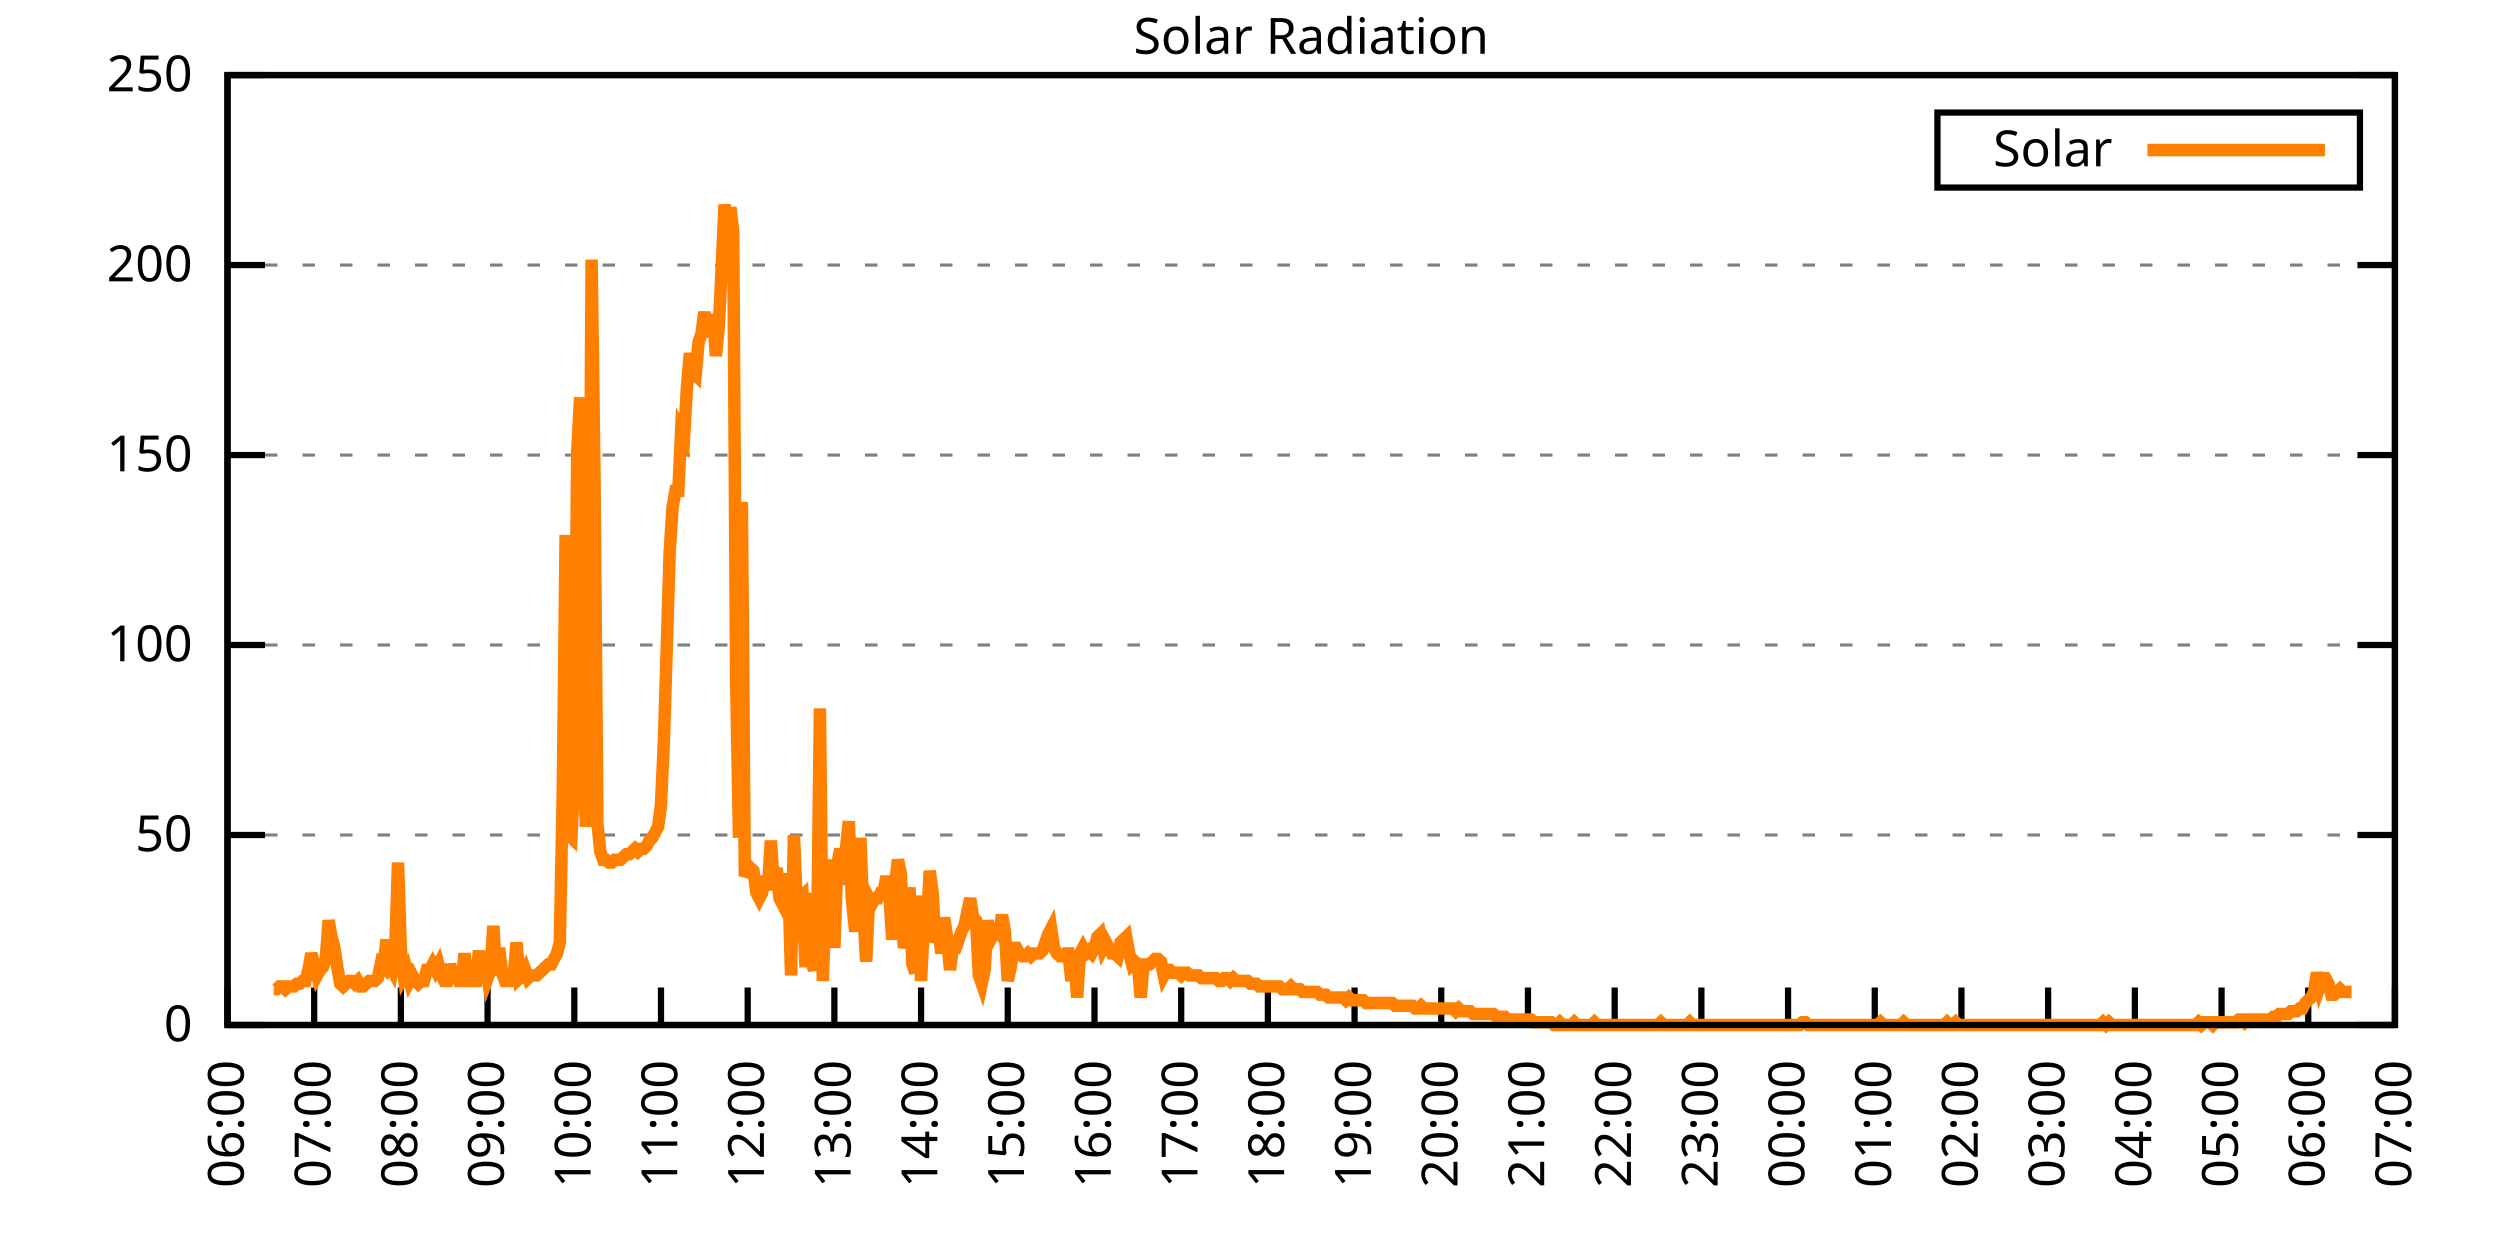
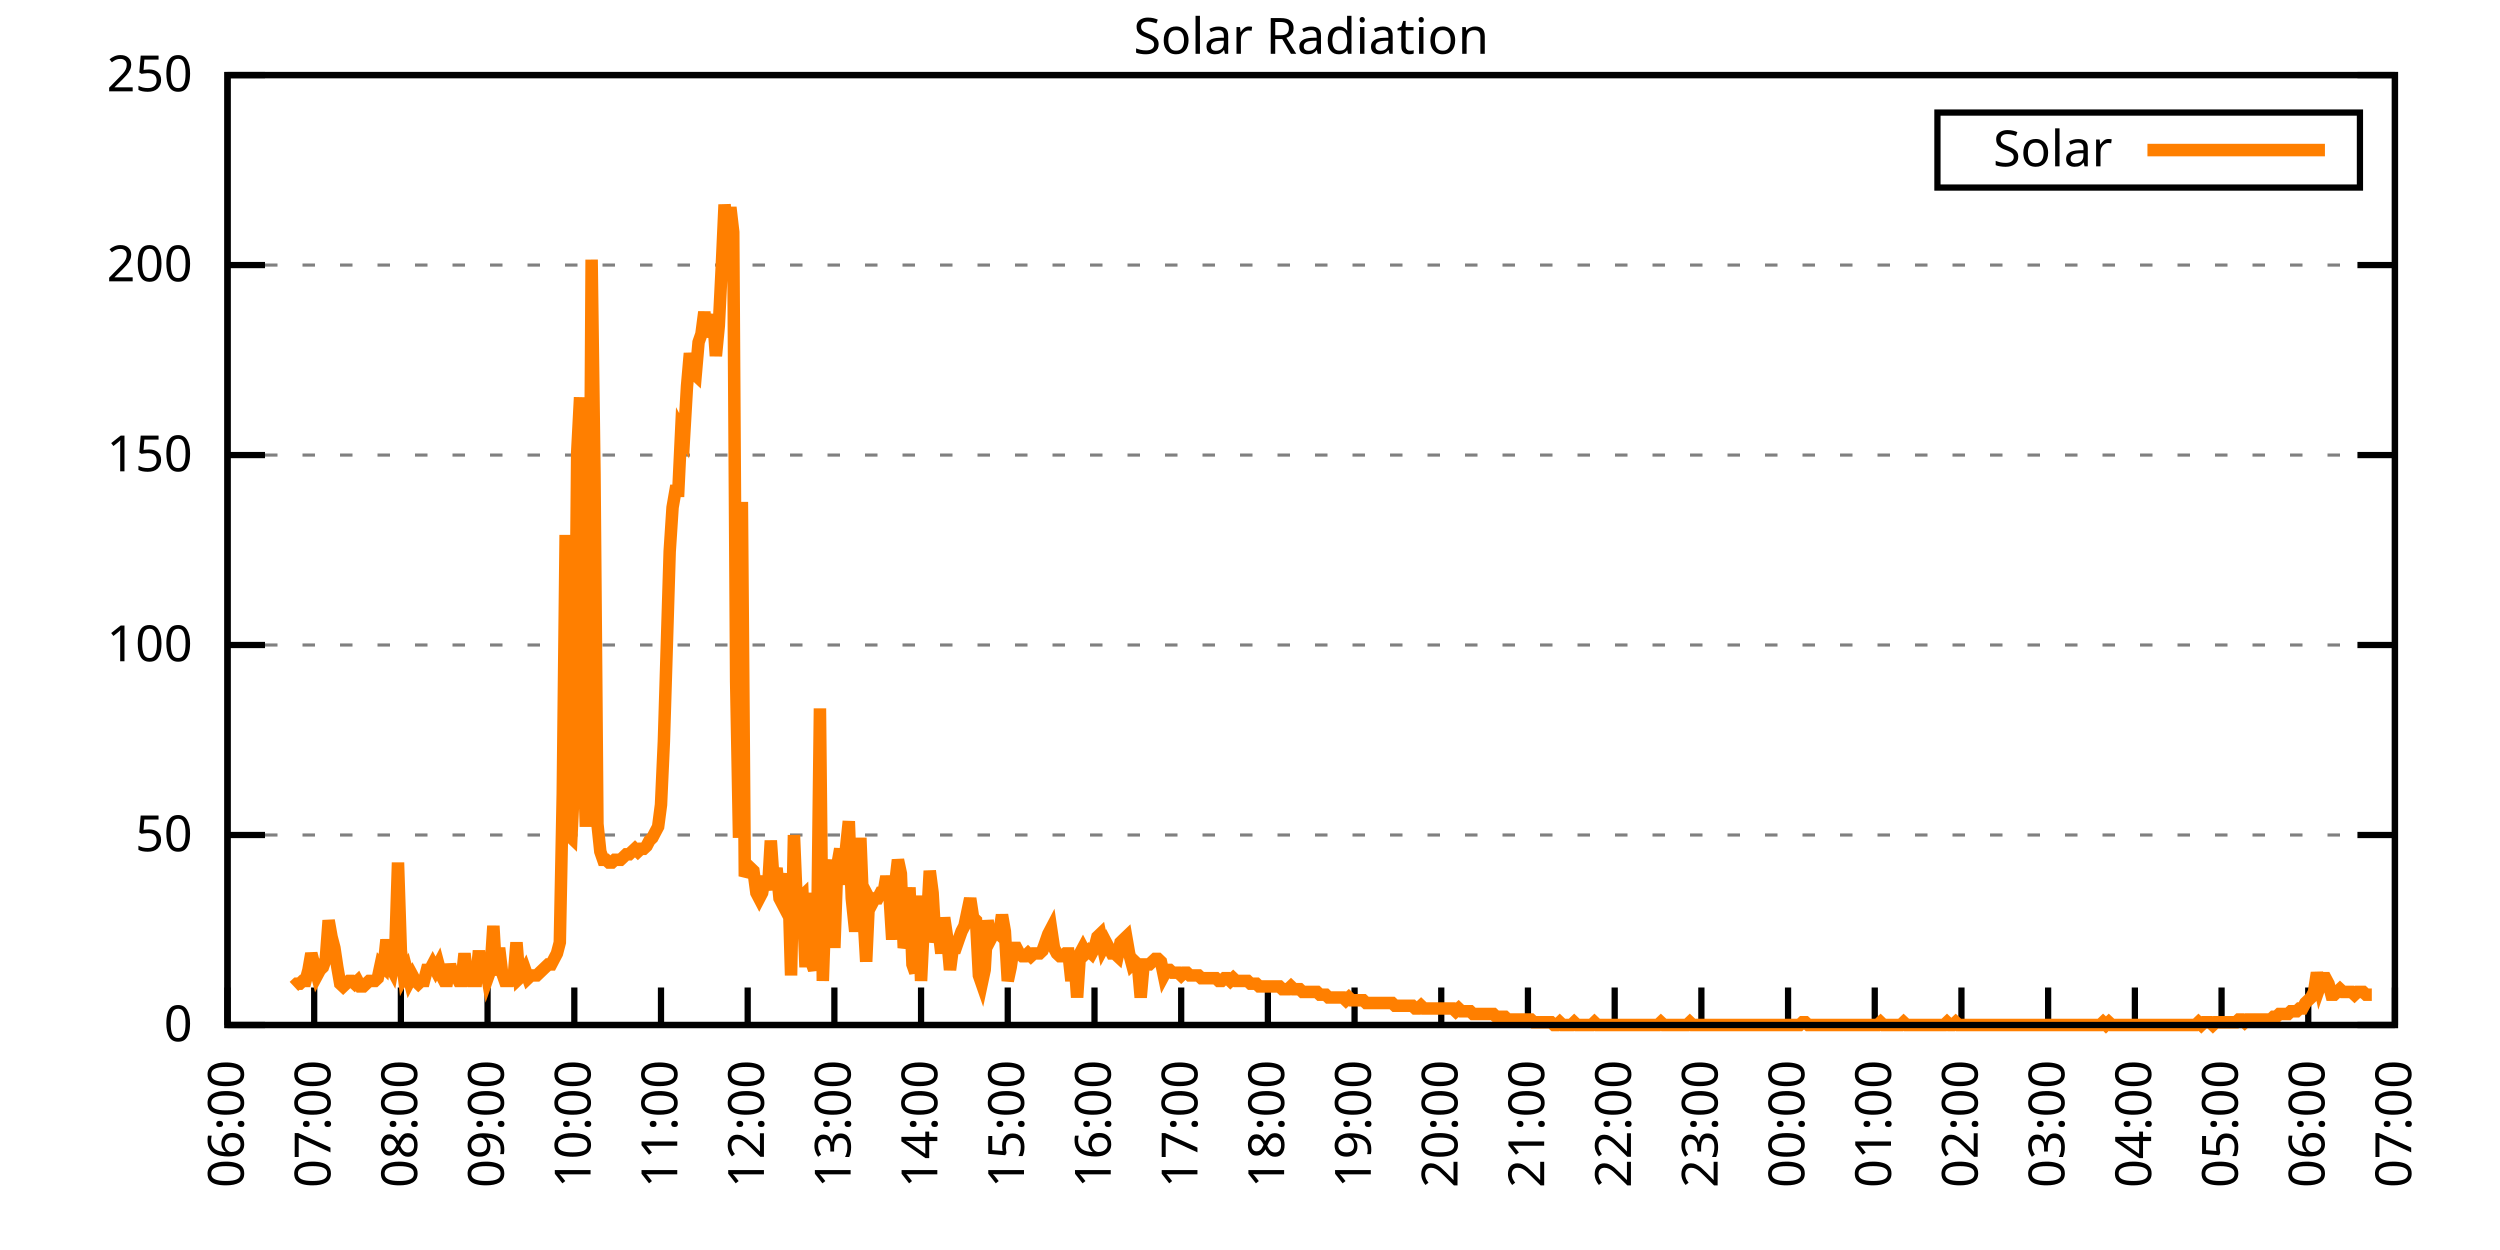
<svg xmlns="http://www.w3.org/2000/svg" xmlns:xlink="http://www.w3.org/1999/xlink" width="400" height="200" viewBox="0 0 400 200">
  <g id="gnuplot_canvas">
    <rect x="0" y="0" width="400" height="200" fill="none" />
    <defs>
      <circle id="gpDot" r="0.5" stroke-width="0.5" stroke="currentColor" />
      <path id="gpPt0" stroke-width="0.333" stroke="currentColor" d="M-1,0 h2 M0,-1 v2" />
      <path id="gpPt1" stroke-width="0.333" stroke="currentColor" d="M-1,-1 L1,1 M1,-1 L-1,1" />
      <path id="gpPt2" stroke-width="0.333" stroke="currentColor" d="M-1,0 L1,0 M0,-1 L0,1 M-1,-1 L1,1 M-1,1 L1,-1" />
      <rect id="gpPt3" stroke-width="0.333" stroke="currentColor" x="-1" y="-1" width="2" height="2" />
      <rect id="gpPt4" stroke-width="0.333" stroke="currentColor" fill="currentColor" x="-1" y="-1" width="2" height="2" />
      <circle id="gpPt5" stroke-width="0.333" stroke="currentColor" cx="0" cy="0" r="1" />
      <use xlink:href="#gpPt5" id="gpPt6" fill="currentColor" stroke="none" />
      <path id="gpPt7" stroke-width="0.333" stroke="currentColor" d="M0,-1.33 L-1.33,0.67 L1.33,0.67 z" />
      <use xlink:href="#gpPt7" id="gpPt8" fill="currentColor" stroke="none" />
      <use xlink:href="#gpPt7" id="gpPt9" stroke="currentColor" transform="rotate(180)" />
      <use xlink:href="#gpPt9" id="gpPt10" fill="currentColor" stroke="none" />
      <use xlink:href="#gpPt3" id="gpPt11" stroke="currentColor" transform="rotate(45)" />
      <use xlink:href="#gpPt11" id="gpPt12" fill="currentColor" stroke="none" />
      <path id="gpPt13" stroke-width="0.333" stroke="currentColor" d="M0,1.330 L1.265,0.411 L0.782,-1.067 L-0.782,-1.076 L-1.265,0.411 z" />
      <use xlink:href="#gpPt13" id="gpPt14" fill="currentColor" stroke="none" />
      <filter id="textbox" filterUnits="objectBoundingBox" x="0" y="0" height="1" width="1">
        <feFlood flood-color="white" flood-opacity="1" result="bgnd" />
        <feComposite in="SourceGraphic" in2="bgnd" operator="atop" />
      </filter>
      <filter id="greybox" filterUnits="objectBoundingBox" x="0" y="0" height="1" width="1">
        <feFlood flood-color="lightgrey" flood-opacity="1" result="grey" />
        <feComposite in="SourceGraphic" in2="grey" operator="atop" />
      </filter>
    </defs>
    <g fill="none" color="white" stroke="currentColor" stroke-width="1.00" stroke-linecap="butt" stroke-linejoin="miter">
</g>
    <g fill="none" color="black" stroke="currentColor" stroke-width="1.00" stroke-linecap="butt" stroke-linejoin="miter">
      <g stroke="none" shape-rendering="crispEdges">
        <polygon fill="rgb(255, 255, 255)" points="36.40,164.00 383.18,164.00 383.18,12.02 36.40,12.02 " />
      </g>
    </g>
    <g fill="none" color="black" stroke="currentColor" stroke-width="1.00" stroke-linecap="butt" stroke-linejoin="miter">
</g>
    <g fill="none" color="black" stroke="black" stroke-width="0.50" stroke-linecap="butt" stroke-linejoin="miter">
</g>
    <g fill="none" color="gray" stroke="currentColor" stroke-width="0.50" stroke-linecap="butt" stroke-linejoin="miter">
      <path stroke="gray" stroke-dasharray="2,4" class="gridline" d="M36.40,164.00 L383.19,164.00  " />
    </g>
    <g fill="none" color="gray" stroke="gray" stroke-width="1.00" stroke-linecap="butt" stroke-linejoin="miter">
</g>
    <g fill="none" color="black" stroke="currentColor" stroke-width="1.00" stroke-linecap="butt" stroke-linejoin="miter">
      <path stroke="black" d="M36.40,164.00 L42.40,164.00 M383.19,164.00 L377.19,164.00  " />
      <g transform="translate(30.80,166.60)" stroke="none" fill="black" font-family="Sans" font-size="8.00" text-anchor="end">
        <text>
          <tspan font-family="Sans"> 0</tspan>
        </text>
      </g>
    </g>
    <g fill="none" color="black" stroke="currentColor" stroke-width="1.00" stroke-linecap="butt" stroke-linejoin="miter">
</g>
    <g fill="none" color="black" stroke="black" stroke-width="0.50" stroke-linecap="butt" stroke-linejoin="miter">
</g>
    <g fill="none" color="gray" stroke="currentColor" stroke-width="0.50" stroke-linecap="butt" stroke-linejoin="miter">
      <path stroke="gray" stroke-dasharray="2,4" class="gridline" d="M36.40,133.60 L383.19,133.60  " />
    </g>
    <g fill="none" color="gray" stroke="gray" stroke-width="1.00" stroke-linecap="butt" stroke-linejoin="miter">
</g>
    <g fill="none" color="black" stroke="currentColor" stroke-width="1.00" stroke-linecap="butt" stroke-linejoin="miter">
      <path stroke="black" d="M36.40,133.60 L42.40,133.60 M383.19,133.60 L377.19,133.60  " />
      <g transform="translate(30.80,136.20)" stroke="none" fill="black" font-family="Sans" font-size="8.00" text-anchor="end">
        <text>
          <tspan font-family="Sans"> 50</tspan>
        </text>
      </g>
    </g>
    <g fill="none" color="black" stroke="currentColor" stroke-width="1.00" stroke-linecap="butt" stroke-linejoin="miter">
</g>
    <g fill="none" color="black" stroke="black" stroke-width="0.50" stroke-linecap="butt" stroke-linejoin="miter">
</g>
    <g fill="none" color="gray" stroke="currentColor" stroke-width="0.50" stroke-linecap="butt" stroke-linejoin="miter">
      <path stroke="gray" stroke-dasharray="2,4" class="gridline" d="M36.40,103.20 L383.19,103.20  " />
    </g>
    <g fill="none" color="gray" stroke="gray" stroke-width="1.00" stroke-linecap="butt" stroke-linejoin="miter">
</g>
    <g fill="none" color="black" stroke="currentColor" stroke-width="1.00" stroke-linecap="butt" stroke-linejoin="miter">
      <path stroke="black" d="M36.40,103.20 L42.40,103.20 M383.19,103.20 L377.19,103.20  " />
      <g transform="translate(30.80,105.80)" stroke="none" fill="black" font-family="Sans" font-size="8.00" text-anchor="end">
        <text>
          <tspan font-family="Sans"> 100</tspan>
        </text>
      </g>
    </g>
    <g fill="none" color="black" stroke="currentColor" stroke-width="1.00" stroke-linecap="butt" stroke-linejoin="miter">
</g>
    <g fill="none" color="black" stroke="black" stroke-width="0.50" stroke-linecap="butt" stroke-linejoin="miter">
</g>
    <g fill="none" color="gray" stroke="currentColor" stroke-width="0.50" stroke-linecap="butt" stroke-linejoin="miter">
      <path stroke="gray" stroke-dasharray="2,4" class="gridline" d="M36.40,72.81 L383.19,72.81  " />
    </g>
    <g fill="none" color="gray" stroke="gray" stroke-width="1.00" stroke-linecap="butt" stroke-linejoin="miter">
</g>
    <g fill="none" color="black" stroke="currentColor" stroke-width="1.00" stroke-linecap="butt" stroke-linejoin="miter">
      <path stroke="black" d="M36.40,72.81 L42.40,72.81 M383.19,72.81 L377.19,72.81  " />
      <g transform="translate(30.80,75.41)" stroke="none" fill="black" font-family="Sans" font-size="8.00" text-anchor="end">
        <text>
          <tspan font-family="Sans"> 150</tspan>
        </text>
      </g>
    </g>
    <g fill="none" color="black" stroke="currentColor" stroke-width="1.00" stroke-linecap="butt" stroke-linejoin="miter">
</g>
    <g fill="none" color="black" stroke="black" stroke-width="0.50" stroke-linecap="butt" stroke-linejoin="miter">
</g>
    <g fill="none" color="gray" stroke="currentColor" stroke-width="0.50" stroke-linecap="butt" stroke-linejoin="miter">
      <path stroke="gray" stroke-dasharray="2,4" class="gridline" d="M36.40,42.41 L383.19,42.41  " />
    </g>
    <g fill="none" color="gray" stroke="gray" stroke-width="1.00" stroke-linecap="butt" stroke-linejoin="miter">
</g>
    <g fill="none" color="black" stroke="currentColor" stroke-width="1.00" stroke-linecap="butt" stroke-linejoin="miter">
      <path stroke="black" d="M36.40,42.41 L42.40,42.41 M383.19,42.41 L377.19,42.41  " />
      <g transform="translate(30.80,45.01)" stroke="none" fill="black" font-family="Sans" font-size="8.00" text-anchor="end">
        <text>
          <tspan font-family="Sans"> 200</tspan>
        </text>
      </g>
    </g>
    <g fill="none" color="black" stroke="currentColor" stroke-width="1.00" stroke-linecap="butt" stroke-linejoin="miter">
</g>
    <g fill="none" color="black" stroke="black" stroke-width="0.50" stroke-linecap="butt" stroke-linejoin="miter">
</g>
    <g fill="none" color="gray" stroke="currentColor" stroke-width="0.50" stroke-linecap="butt" stroke-linejoin="miter">
      <path stroke="gray" stroke-dasharray="2,4" class="gridline" d="M36.40,12.01 L383.19,12.01  " />
    </g>
    <g fill="none" color="gray" stroke="gray" stroke-width="1.00" stroke-linecap="butt" stroke-linejoin="miter">
</g>
    <g fill="none" color="black" stroke="currentColor" stroke-width="1.00" stroke-linecap="butt" stroke-linejoin="miter">
      <path stroke="black" d="M36.40,12.01 L42.40,12.01 M383.19,12.01 L377.19,12.01  " />
      <g transform="translate(30.80,14.61)" stroke="none" fill="black" font-family="Sans" font-size="8.00" text-anchor="end">
        <text>
          <tspan font-family="Sans"> 250</tspan>
        </text>
      </g>
    </g>
    <g fill="none" color="black" stroke="currentColor" stroke-width="1.00" stroke-linecap="butt" stroke-linejoin="miter">
      <path stroke="black" d="M36.40,164.00 L36.40,158.00  " />
      <g transform="translate(39.00,169.60) rotate(270.00)" stroke="none" fill="black" font-family="Sans" font-size="8.00" text-anchor="end">
        <text>
          <tspan font-family="Sans">06:00</tspan>
        </text>
      </g>
    </g>
    <g fill="none" color="black" stroke="currentColor" stroke-width="1.00" stroke-linecap="butt" stroke-linejoin="miter">
      <path stroke="black" d="M50.27,164.00 L50.27,158.00  " />
      <g transform="translate(52.87,169.60) rotate(270.00)" stroke="none" fill="black" font-family="Sans" font-size="8.00" text-anchor="end">
        <text>
          <tspan font-family="Sans">07:00</tspan>
        </text>
      </g>
    </g>
    <g fill="none" color="black" stroke="currentColor" stroke-width="1.00" stroke-linecap="butt" stroke-linejoin="miter">
      <path stroke="black" d="M64.14,164.00 L64.14,158.00  " />
      <g transform="translate(66.74,169.60) rotate(270.00)" stroke="none" fill="black" font-family="Sans" font-size="8.00" text-anchor="end">
        <text>
          <tspan font-family="Sans">08:00</tspan>
        </text>
      </g>
    </g>
    <g fill="none" color="black" stroke="currentColor" stroke-width="1.00" stroke-linecap="butt" stroke-linejoin="miter">
      <path stroke="black" d="M78.01,164.00 L78.01,158.00  " />
      <g transform="translate(80.61,169.60) rotate(270.00)" stroke="none" fill="black" font-family="Sans" font-size="8.00" text-anchor="end">
        <text>
          <tspan font-family="Sans">09:00</tspan>
        </text>
      </g>
    </g>
    <g fill="none" color="black" stroke="currentColor" stroke-width="1.00" stroke-linecap="butt" stroke-linejoin="miter">
      <path stroke="black" d="M91.89,164.00 L91.89,158.00  " />
      <g transform="translate(94.49,169.60) rotate(270.00)" stroke="none" fill="black" font-family="Sans" font-size="8.00" text-anchor="end">
        <text>
          <tspan font-family="Sans">10:00</tspan>
        </text>
      </g>
    </g>
    <g fill="none" color="black" stroke="currentColor" stroke-width="1.00" stroke-linecap="butt" stroke-linejoin="miter">
      <path stroke="black" d="M105.76,164.00 L105.76,158.00  " />
      <g transform="translate(108.36,169.60) rotate(270.00)" stroke="none" fill="black" font-family="Sans" font-size="8.00" text-anchor="end">
        <text>
          <tspan font-family="Sans">11:00</tspan>
        </text>
      </g>
    </g>
    <g fill="none" color="black" stroke="currentColor" stroke-width="1.00" stroke-linecap="butt" stroke-linejoin="miter">
      <path stroke="black" d="M119.63,164.00 L119.63,158.00  " />
      <g transform="translate(122.23,169.60) rotate(270.00)" stroke="none" fill="black" font-family="Sans" font-size="8.00" text-anchor="end">
        <text>
          <tspan font-family="Sans">12:00</tspan>
        </text>
      </g>
    </g>
    <g fill="none" color="black" stroke="currentColor" stroke-width="1.00" stroke-linecap="butt" stroke-linejoin="miter">
      <path stroke="black" d="M133.50,164.00 L133.50,158.00  " />
      <g transform="translate(136.10,169.60) rotate(270.00)" stroke="none" fill="black" font-family="Sans" font-size="8.00" text-anchor="end">
        <text>
          <tspan font-family="Sans">13:00</tspan>
        </text>
      </g>
    </g>
    <g fill="none" color="black" stroke="currentColor" stroke-width="1.00" stroke-linecap="butt" stroke-linejoin="miter">
      <path stroke="black" d="M147.37,164.00 L147.37,158.00  " />
      <g transform="translate(149.97,169.60) rotate(270.00)" stroke="none" fill="black" font-family="Sans" font-size="8.00" text-anchor="end">
        <text>
          <tspan font-family="Sans">14:00</tspan>
        </text>
      </g>
    </g>
    <g fill="none" color="black" stroke="currentColor" stroke-width="1.00" stroke-linecap="butt" stroke-linejoin="miter">
      <path stroke="black" d="M161.24,164.00 L161.24,158.00  " />
      <g transform="translate(163.84,169.60) rotate(270.00)" stroke="none" fill="black" font-family="Sans" font-size="8.00" text-anchor="end">
        <text>
          <tspan font-family="Sans">15:00</tspan>
        </text>
      </g>
    </g>
    <g fill="none" color="black" stroke="currentColor" stroke-width="1.00" stroke-linecap="butt" stroke-linejoin="miter">
      <path stroke="black" d="M175.12,164.00 L175.12,158.00  " />
      <g transform="translate(177.72,169.60) rotate(270.00)" stroke="none" fill="black" font-family="Sans" font-size="8.00" text-anchor="end">
        <text>
          <tspan font-family="Sans">16:00</tspan>
        </text>
      </g>
    </g>
    <g fill="none" color="black" stroke="currentColor" stroke-width="1.00" stroke-linecap="butt" stroke-linejoin="miter">
      <path stroke="black" d="M188.99,164.00 L188.99,158.00  " />
      <g transform="translate(191.59,169.60) rotate(270.00)" stroke="none" fill="black" font-family="Sans" font-size="8.00" text-anchor="end">
        <text>
          <tspan font-family="Sans">17:00</tspan>
        </text>
      </g>
    </g>
    <g fill="none" color="black" stroke="currentColor" stroke-width="1.00" stroke-linecap="butt" stroke-linejoin="miter">
      <path stroke="black" d="M202.86,164.00 L202.86,158.00  " />
      <g transform="translate(205.46,169.60) rotate(270.00)" stroke="none" fill="black" font-family="Sans" font-size="8.00" text-anchor="end">
        <text>
          <tspan font-family="Sans">18:00</tspan>
        </text>
      </g>
    </g>
    <g fill="none" color="black" stroke="currentColor" stroke-width="1.00" stroke-linecap="butt" stroke-linejoin="miter">
      <path stroke="black" d="M216.73,164.00 L216.73,158.00  " />
      <g transform="translate(219.33,169.60) rotate(270.00)" stroke="none" fill="black" font-family="Sans" font-size="8.00" text-anchor="end">
        <text>
          <tspan font-family="Sans">19:00</tspan>
        </text>
      </g>
    </g>
    <g fill="none" color="black" stroke="currentColor" stroke-width="1.00" stroke-linecap="butt" stroke-linejoin="miter">
      <path stroke="black" d="M230.60,164.00 L230.60,158.00  " />
      <g transform="translate(233.20,169.60) rotate(270.00)" stroke="none" fill="black" font-family="Sans" font-size="8.00" text-anchor="end">
        <text>
          <tspan font-family="Sans">20:00</tspan>
        </text>
      </g>
    </g>
    <g fill="none" color="black" stroke="currentColor" stroke-width="1.00" stroke-linecap="butt" stroke-linejoin="miter">
      <path stroke="black" d="M244.47,164.00 L244.47,158.00  " />
      <g transform="translate(247.07,169.60) rotate(270.00)" stroke="none" fill="black" font-family="Sans" font-size="8.00" text-anchor="end">
        <text>
          <tspan font-family="Sans">21:00</tspan>
        </text>
      </g>
    </g>
    <g fill="none" color="black" stroke="currentColor" stroke-width="1.00" stroke-linecap="butt" stroke-linejoin="miter">
      <path stroke="black" d="M258.35,164.00 L258.35,158.00  " />
      <g transform="translate(260.95,169.60) rotate(270.00)" stroke="none" fill="black" font-family="Sans" font-size="8.00" text-anchor="end">
        <text>
          <tspan font-family="Sans">22:00</tspan>
        </text>
      </g>
    </g>
    <g fill="none" color="black" stroke="currentColor" stroke-width="1.00" stroke-linecap="butt" stroke-linejoin="miter">
      <path stroke="black" d="M272.22,164.00 L272.22,158.00  " />
      <g transform="translate(274.82,169.60) rotate(270.00)" stroke="none" fill="black" font-family="Sans" font-size="8.00" text-anchor="end">
        <text>
          <tspan font-family="Sans">23:00</tspan>
        </text>
      </g>
    </g>
    <g fill="none" color="black" stroke="currentColor" stroke-width="1.00" stroke-linecap="butt" stroke-linejoin="miter">
      <path stroke="black" d="M286.09,164.00 L286.09,158.00  " />
      <g transform="translate(288.69,169.60) rotate(270.00)" stroke="none" fill="black" font-family="Sans" font-size="8.00" text-anchor="end">
        <text>
          <tspan font-family="Sans">00:00</tspan>
        </text>
      </g>
    </g>
    <g fill="none" color="black" stroke="currentColor" stroke-width="1.00" stroke-linecap="butt" stroke-linejoin="miter">
      <path stroke="black" d="M299.96,164.00 L299.96,158.00  " />
      <g transform="translate(302.56,169.60) rotate(270.00)" stroke="none" fill="black" font-family="Sans" font-size="8.00" text-anchor="end">
        <text>
          <tspan font-family="Sans">01:00</tspan>
        </text>
      </g>
    </g>
    <g fill="none" color="black" stroke="currentColor" stroke-width="1.00" stroke-linecap="butt" stroke-linejoin="miter">
      <path stroke="black" d="M313.83,164.00 L313.83,158.00  " />
      <g transform="translate(316.43,169.60) rotate(270.00)" stroke="none" fill="black" font-family="Sans" font-size="8.00" text-anchor="end">
        <text>
          <tspan font-family="Sans">02:00</tspan>
        </text>
      </g>
    </g>
    <g fill="none" color="black" stroke="currentColor" stroke-width="1.00" stroke-linecap="butt" stroke-linejoin="miter">
      <path stroke="black" d="M327.70,164.00 L327.70,158.00  " />
      <g transform="translate(330.30,169.60) rotate(270.00)" stroke="none" fill="black" font-family="Sans" font-size="8.00" text-anchor="end">
        <text>
          <tspan font-family="Sans">03:00</tspan>
        </text>
      </g>
    </g>
    <g fill="none" color="black" stroke="currentColor" stroke-width="1.00" stroke-linecap="butt" stroke-linejoin="miter">
      <path stroke="black" d="M341.58,164.00 L341.58,158.00  " />
      <g transform="translate(344.18,169.60) rotate(270.00)" stroke="none" fill="black" font-family="Sans" font-size="8.00" text-anchor="end">
        <text>
          <tspan font-family="Sans">04:00</tspan>
        </text>
      </g>
    </g>
    <g fill="none" color="black" stroke="currentColor" stroke-width="1.00" stroke-linecap="butt" stroke-linejoin="miter">
      <path stroke="black" d="M355.45,164.00 L355.45,158.00  " />
      <g transform="translate(358.05,169.60) rotate(270.00)" stroke="none" fill="black" font-family="Sans" font-size="8.00" text-anchor="end">
        <text>
          <tspan font-family="Sans">05:00</tspan>
        </text>
      </g>
    </g>
    <g fill="none" color="black" stroke="currentColor" stroke-width="1.00" stroke-linecap="butt" stroke-linejoin="miter">
      <path stroke="black" d="M369.32,164.00 L369.32,158.00  " />
      <g transform="translate(371.92,169.60) rotate(270.00)" stroke="none" fill="black" font-family="Sans" font-size="8.00" text-anchor="end">
        <text>
          <tspan font-family="Sans">06:00</tspan>
        </text>
      </g>
    </g>
    <g fill="none" color="black" stroke="currentColor" stroke-width="1.00" stroke-linecap="butt" stroke-linejoin="miter">
      <path stroke="black" d="M383.19,164.00 L383.19,158.00  " />
      <g transform="translate(385.79,169.60) rotate(270.00)" stroke="none" fill="black" font-family="Sans" font-size="8.00" text-anchor="end">
        <text>
          <tspan font-family="Sans">07:00</tspan>
        </text>
      </g>
    </g>
    <g fill="none" color="black" stroke="currentColor" stroke-width="1.00" stroke-linecap="butt" stroke-linejoin="miter">
</g>
    <g fill="none" color="black" stroke="currentColor" stroke-width="1.00" stroke-linecap="butt" stroke-linejoin="miter">
      <path stroke="black" d="M36.40,12.01 L36.40,164.00 L383.19,164.00 L383.19,12.01 L36.40,12.01 Z  " />
    </g>
    <g fill="none" color="black" stroke="currentColor" stroke-width="1.00" stroke-linecap="butt" stroke-linejoin="miter">
</g>
    <g fill="none" color="black" stroke="currentColor" stroke-width="1.00" stroke-linecap="butt" stroke-linejoin="miter">
      <path stroke="black" d="M309.99,30.01 L309.99,18.01 L377.59,18.01 L377.59,30.01 L309.99,30.01 Z  " />
    </g>
    <g id="Solar_Radiation_plot_1">
      <g fill="none" color="white" stroke="black" stroke-width="2.00" stroke-linecap="butt" stroke-linejoin="miter">
</g>
      <g fill="none" color="black" stroke="currentColor" stroke-width="2.00" stroke-linecap="butt" stroke-linejoin="miter">
        <g transform="translate(337.99,26.61)" stroke="none" fill="black" font-family="Sans" font-size="8.00" text-anchor="end">
          <text>
            <tspan font-family="Sans">Solar</tspan>
          </text>
        </g>
      </g>
      <g fill="none" color="black" stroke="currentColor" stroke-width="2.00" stroke-linecap="butt" stroke-linejoin="miter">
-         <path stroke="rgb(255, 127,   0)" d="M343.59,24.01 L371.99,24.01 M43.80,158.27 L44.26,158.27 L44.72,157.83 L45.19,157.83 L45.65,158.27 L46.11,157.83   L46.57,157.83 L47.03,157.83 L47.50,157.39 L47.96,157.39 L48.42,156.95 L48.88,156.95 L49.35,155.19 L49.81,152.55   L50.27,154.31 L50.73,156.07 L51.20,155.19 L51.66,154.75 L52.12,153.43 L52.58,147.26 L53.05,149.90 L53.51,151.67   L53.97,154.75 L54.43,157.39 L54.90,157.83 L55.36,157.39 L55.82,156.95 L56.28,156.95 L56.75,157.39 L57.21,156.95   L57.67,157.83 L58.13,157.83 L58.59,157.39 L59.06,156.95 L59.52,156.95 L59.98,156.95 L60.44,156.51 L60.91,154.31   L61.37,154.75 L61.83,150.34 L62.29,154.31 L62.76,155.19 L63.22,152.55 L63.68,138.01 L64.14,152.11 L64.61,156.07   L65.07,155.19 L65.53,156.95 L65.99,156.07 L66.46,156.95 L66.92,157.39 L67.38,156.95 L67.84,156.95 L68.30,155.19   L68.77,155.19 L69.23,154.31 L69.69,155.19 L70.15,154.31 L70.62,156.07 L71.08,156.95 L71.54,156.95 L72.00,154.31   L72.47,156.07 L72.93,156.07 L73.39,156.95 L73.85,156.95 L74.32,152.55 L74.78,156.51 L75.24,156.95 L75.70,156.95   L76.17,156.95 L76.63,152.11 L77.09,156.95 L77.55,153.87 L78.01,156.51 L78.48,155.19 L78.94,148.14 L79.40,156.07   L79.86,151.67 L80.33,155.63 L80.79,156.95 L81.25,156.95 L81.71,156.95 L82.18,156.51 L82.64,150.79 L83.10,156.51   L83.56,156.07 L84.03,155.19 L84.49,156.51 L84.95,156.07 L85.41,156.07 L85.88,156.07 L86.34,155.63 L86.80,155.19   L87.26,154.75 L87.72,154.31 L88.19,154.31 L88.65,153.43 L89.11,152.55 L89.57,150.79 L90.04,127.00 L90.50,85.59   L90.96,133.61 L91.42,134.05 L91.89,124.36 L92.35,72.38 L92.81,63.57 L93.27,117.75 L93.74,132.28 L94.20,115.55   L94.66,41.54 L95.12,75.90 L95.59,131.84 L96.05,136.25 L96.51,137.57 L96.97,137.57 L97.44,138.01 L97.90,138.01   L98.36,137.57 L98.82,137.57 L99.28,137.57 L99.75,137.13 L100.21,136.69 L100.67,136.69 L101.13,136.25 L101.60,135.81   L102.06,136.25 L102.52,135.81 L102.98,135.81 L103.45,135.37 L103.91,134.49 L104.37,134.05 L104.83,133.17 L105.30,132.28   L105.76,128.76 L106.22,118.63 L106.68,103.65 L107.15,88.24 L107.61,81.19 L108.07,78.54 L108.53,78.54 L108.99,68.85   L109.46,69.74 L109.92,61.81 L110.38,56.52 L110.84,59.60 L111.31,60.04 L111.77,54.76 L112.23,53.44 L112.69,49.91   L113.16,53.88 L113.62,52.12 L114.08,50.35 L114.54,56.96 L115.01,52.12 L115.47,42.87 L115.93,32.73 L116.39,37.14   L116.86,33.17 L117.32,37.14 L117.78,108.94 L118.24,134.05 L118.70,80.31 L119.17,140.21 L119.63,139.33 L120.09,138.89   L120.55,139.33 L121.02,142.86 L121.48,143.74 L121.94,142.86 L122.40,140.21 L122.87,142.42 L123.33,134.49 L123.79,141.09   L124.25,138.89 L124.72,143.74 L125.18,144.62 L125.64,143.30 L126.10,139.77 L126.57,156.07 L127.03,133.61 L127.49,144.62   L127.95,143.74 L128.41,143.30 L128.88,154.75 L129.34,142.86 L129.80,153.87 L130.26,155.19 L130.73,151.23 L131.19,113.34   L131.65,156.95 L132.11,143.74 L132.58,141.09 L133.04,137.57 L133.50,151.67 L133.96,138.45 L134.43,135.81 L134.89,141.54   L135.35,135.81 L135.81,131.40 L136.28,143.74 L136.74,148.14 L137.20,148.14 L137.66,134.05 L138.13,145.94 L138.59,153.87   L139.05,143.74 L139.51,144.62 L139.97,143.74 L140.44,143.74 L140.90,142.86 L141.36,142.86 L141.82,140.21 L142.29,142.86   L142.75,150.34 L143.21,141.54 L143.67,137.57 L144.14,139.77 L144.60,151.67 L145.06,149.90 L145.52,141.98 L145.99,154.31   L146.45,155.63 L146.91,143.30 L147.37,156.95 L147.84,147.26 L148.30,147.70 L148.76,139.33 L149.22,142.86 L149.68,150.79   L150.15,148.58 L150.61,152.55 L151.07,146.82 L151.53,149.90 L152.00,155.19 L152.46,151.67 L152.92,151.67 L153.38,150.34   L153.85,149.02 L154.31,148.14 L154.77,145.94 L155.23,143.74 L155.70,146.82 L156.16,147.26 L156.62,156.07 L157.08,157.39   L157.55,155.19 L158.01,147.26 L158.47,150.34 L158.93,149.46 L159.39,149.02 L159.86,149.46 L160.32,146.38 L160.78,149.02   L161.24,156.95 L161.71,154.75 L162.17,151.67 L162.63,151.67 L163.09,152.55 L163.56,152.99 L164.02,152.99 L164.48,152.55   L164.94,152.99 L165.41,152.55 L165.87,152.55 L166.33,152.55 L166.79,152.11 L167.26,150.79 L167.72,149.46 L168.18,148.58   L168.64,151.67 L169.10,152.55 L169.57,152.99 L170.03,152.99 L170.49,152.55 L170.95,152.55 L171.42,156.95 L171.88,152.99   L172.34,159.60 L172.80,152.55 L173.27,151.67 L173.73,152.55 L174.19,152.11 L174.65,152.55 L175.12,151.67 L175.58,149.90   L176.04,149.46 L176.50,151.67 L176.97,150.79 L177.43,151.67 L177.89,152.55 L178.35,152.55 L178.82,152.99 L179.28,150.79   L179.74,150.34 L180.20,149.90 L180.66,152.55 L181.13,154.31 L181.59,153.87 L182.05,154.31 L182.51,159.60 L182.98,154.31   L183.44,154.31 L183.90,154.31 L184.36,153.87 L184.83,153.43 L185.29,153.43 L185.75,153.87 L186.21,156.07 L186.68,155.19   L187.14,155.19 L187.60,155.63 L188.06,155.63 L188.53,155.63 L188.99,156.07 L189.45,155.63 L189.91,155.63 L190.37,156.07   L190.84,156.07 L191.30,156.07 L191.76,156.07 L192.22,156.51 L192.69,156.51 L193.15,156.51 L193.61,156.51 L194.07,156.51   L194.54,156.51 L195.00,156.95 L195.46,156.95 L195.92,156.51 L196.39,156.51 L196.85,156.95 L197.31,156.51 L197.77,156.95   L198.24,156.95 L198.70,156.95 L199.16,156.95 L199.62,156.95 L200.08,157.39 L200.55,157.39 L201.01,157.39 L201.47,157.83   L201.93,157.83 L202.40,157.83 L202.86,157.83 L203.32,157.83 L203.78,157.83 L204.25,157.83 L204.71,157.83 L205.17,158.27   L205.63,158.27 L206.10,158.27 L206.56,157.83 L207.02,158.27 L207.48,158.27 L207.95,158.27 L208.41,158.71 L208.87,158.71   L209.33,158.71 L209.80,158.71 L210.26,158.71 L210.72,158.71 L211.18,159.15 L211.64,159.15 L212.11,159.15 L212.57,159.60   L213.03,159.60 L213.49,159.60 L213.96,159.60 L214.42,159.60 L214.88,159.60 L215.34,160.04 L215.81,159.60 L216.27,160.04   L216.73,160.04 L217.19,160.04 L217.66,160.04 L218.12,160.04 L218.58,160.48 L219.04,160.48 L219.51,160.48 L219.97,160.48   L220.43,160.48 L220.89,160.48 L221.35,160.48 L221.82,160.48 L222.28,160.48 L222.74,160.48 L223.20,160.92 L223.67,160.92   L224.13,160.92 L224.59,160.92 L225.05,160.92 L225.52,160.92 L225.98,160.92 L226.44,161.36 L226.90,161.36 L227.37,160.92   L227.83,161.36 L228.29,161.36 L228.75,161.36 L229.22,161.36 L229.68,161.36 L230.14,161.36 L230.60,161.36 L231.06,161.36   L231.53,161.36 L231.99,161.36 L232.45,161.36 L232.91,161.80 L233.38,161.36 L233.84,161.80 L234.30,161.80 L234.76,161.80   L235.23,161.80 L235.69,162.24 L236.15,162.24 L236.61,162.24 L237.08,162.24 L237.54,162.24 L238.00,162.24 L238.46,162.24   L238.93,162.24 L239.39,162.68 L239.85,162.68 L240.31,162.68 L240.77,162.68 L241.24,163.12 L241.70,163.12 L242.16,163.12   L242.62,163.12 L243.09,163.12 L243.55,163.12 L244.01,163.12 L244.47,163.12 L244.94,163.12 L245.40,163.56 L245.86,163.56   L246.32,163.56 L246.79,163.56 L247.25,163.56 L247.71,163.56 L248.17,163.56 L248.64,164.00 L249.10,164.00 L249.56,163.56   L250.02,164.00 L250.49,164.00 L250.95,164.00 L251.41,164.00 L251.87,163.56 L252.33,164.00 L252.80,164.00 L253.26,164.00   L253.72,164.00 L254.18,164.00 L254.65,164.00 L255.11,163.56 L255.57,164.00 L256.03,164.00 L256.50,164.00 L256.96,164.00   L257.42,164.00 L257.88,164.00 L258.35,164.00 L258.81,164.00 L259.27,164.00 L259.73,164.00 L260.20,164.00 L260.66,164.00   L261.12,164.00 L261.58,164.00 L262.04,164.00 L262.51,164.00 L262.97,164.00 L263.43,164.00 L263.89,164.00 L264.36,164.00   L264.82,164.00 L265.28,164.00 L265.74,163.56 L266.21,164.00 L266.67,164.00 L267.13,164.00 L267.59,164.00 L268.06,164.00   L268.52,164.00 L268.98,164.00 L269.44,164.00 L269.91,164.00 L270.37,163.56 L270.83,164.00 L271.29,164.00 L271.75,164.00   L272.22,164.00 L272.68,164.00 L273.14,164.00 L273.60,164.00 L274.07,164.00 L274.53,164.00 L274.99,164.00 L275.45,164.00   L275.92,164.00 L276.38,164.00 L276.84,164.00 L277.30,164.00 L277.77,164.00 L278.23,164.00 L278.69,164.00 L279.15,164.00   L279.62,164.00 L280.08,164.00 L280.54,164.00 L281.00,164.00 L281.46,164.00 L281.93,164.00 L282.39,164.00 L282.85,164.00   L283.31,164.00 L283.78,164.00 L284.24,164.00 L284.70,164.00 L285.16,164.00 L285.63,164.00 L286.09,164.00 L286.55,164.00   L287.01,164.00 L287.48,164.00 L287.94,164.00 L288.40,163.56 L288.86,163.56 L289.33,164.00 L289.79,164.00 L290.25,164.00   L290.71,164.00 L291.18,164.00 L291.64,164.00 L292.10,164.00 L292.56,164.00 L293.02,164.00 L293.49,164.00 L293.95,164.00   L294.41,164.00 L294.87,164.00 L295.34,164.00 L295.80,164.00 L296.26,164.00 L296.72,164.00 L297.19,164.00 L297.65,164.00   L298.11,164.00 L298.57,164.00 L299.04,164.00 L299.50,164.00 L299.96,164.00 L300.42,164.00 L300.89,163.56 L301.35,164.00   L301.81,164.00 L302.27,164.00 L302.73,164.00 L303.20,164.00 L303.66,164.00 L304.12,164.00 L304.58,163.56 L305.05,164.00   L305.51,164.00 L305.97,164.00 L306.43,164.00 L306.90,164.00 L307.36,164.00 L307.82,164.00 L308.28,164.00 L308.75,164.00   L309.21,164.00 L309.67,164.00 L310.13,164.00 L310.60,164.00 L311.06,164.00 L311.52,163.56 L311.98,164.00 L312.44,164.00   L312.91,163.56 L313.37,164.00 L313.83,164.00 L314.29,164.00 L314.76,164.00 L315.22,164.00 L315.68,164.00 L316.14,164.00   L316.61,164.00 L317.07,164.00 L317.53,164.00 L317.99,164.00 L318.46,164.00 L318.92,164.00 L319.38,164.00 L319.84,164.00   L320.31,164.00 L320.77,164.00 L321.23,164.00 L321.69,164.00 L322.15,164.00 L322.62,164.00 L323.08,164.00 L323.54,164.00   L324.00,164.00 L324.47,164.00 L324.93,164.00 L325.39,164.00 L325.85,164.00 L326.32,164.00 L326.78,164.00 L327.24,164.00   L327.70,164.00 L328.17,164.00 L328.63,164.00 L329.09,164.00 L329.55,164.00 L330.02,164.00 L330.48,164.00 L330.94,164.00   L331.40,164.00 L331.87,164.00 L332.33,164.00 L332.79,164.00 L333.25,164.00 L333.71,164.00 L334.18,164.00 L334.64,164.00   L335.10,164.00 L335.56,164.00 L336.03,164.00 L336.49,163.56 L336.95,164.00 L337.41,163.56 L337.88,164.00 L338.34,164.00   L338.80,164.00 L339.26,164.00 L339.73,164.00 L340.19,164.00 L340.65,164.00 L341.11,164.00 L341.58,164.00 L342.04,164.00   L342.50,164.00 L342.96,164.00 L343.42,164.00 L343.89,164.00 L344.35,164.00 L344.81,164.00 L345.27,164.00 L345.74,164.00   L346.20,164.00 L346.66,164.00 L347.12,164.00 L347.59,164.00 L348.05,164.00 L348.51,164.00 L348.97,164.00 L349.44,164.00   L349.90,164.00 L350.36,164.00 L350.82,164.00 L351.29,164.00 L351.75,163.56 L352.21,164.00 L352.67,163.56 L353.13,163.56   L353.60,163.56 L354.06,164.00 L354.52,163.56 L354.98,163.56 L355.45,163.56 L355.91,163.56 L356.37,163.56 L356.83,163.56   L357.30,163.56 L357.76,163.56 L358.22,163.12 L358.68,163.12 L359.15,163.56 L359.61,163.12 L360.07,163.12 L360.53,163.12   L361.00,163.12 L361.46,163.12 L361.92,163.12 L362.38,163.12 L362.84,163.12 L363.31,163.12 L363.77,162.68 L364.23,162.68   L364.69,162.24 L365.16,162.24 L365.62,162.24 L366.08,162.24 L366.54,161.80 L367.01,161.80 L367.47,161.80 L367.93,161.36   L368.39,161.36 L368.86,160.48 L369.32,160.04 L369.78,159.60 L370.24,158.71 L370.71,155.63 L371.17,157.83 L371.63,156.51   L372.09,156.51 L372.56,157.39 L373.02,159.15 L373.48,159.15 L373.94,158.71 L374.40,158.27 L374.87,158.71 L375.33,158.71   L375.79,158.71 L376.25,158.71  " />
+         <path stroke="rgb(255, 127,   0)" d="M343.59,24.01 L371.99,24.01 M47.03,157.83 L47.50,157.39 L47.96,157.39 L48.42,156.95 L48.88,156.95 L49.35,155.19   L49.81,152.55 L50.27,154.31 L50.73,156.07 L51.20,155.19 L51.66,154.75 L52.12,153.43 L52.58,147.26 L53.05,149.90   L53.51,151.67 L53.97,154.75 L54.43,157.39 L54.90,157.83 L55.36,157.39 L55.82,156.95 L56.28,156.95 L56.75,157.39   L57.21,156.95 L57.67,157.83 L58.13,157.83 L58.59,157.39 L59.06,156.95 L59.52,156.95 L59.98,156.95 L60.44,156.51   L60.91,154.31 L61.37,154.75 L61.83,150.34 L62.29,154.31 L62.76,155.19 L63.22,152.55 L63.68,138.01 L64.14,152.11   L64.61,156.07 L65.07,155.19 L65.53,156.95 L65.99,156.07 L66.46,156.95 L66.92,157.39 L67.38,156.95 L67.84,156.95   L68.30,155.19 L68.77,155.19 L69.23,154.31 L69.69,155.19 L70.15,154.31 L70.62,156.07 L71.08,156.95 L71.54,156.95   L72.00,154.31 L72.47,156.07 L72.93,156.07 L73.39,156.95 L73.85,156.95 L74.32,152.55 L74.78,156.51 L75.24,156.95   L75.70,156.95 L76.17,156.95 L76.63,152.11 L77.09,156.95 L77.55,153.87 L78.01,156.51 L78.48,155.19 L78.94,148.14   L79.40,156.07 L79.86,151.67 L80.33,155.63 L80.79,156.95 L81.25,156.95 L81.71,156.95 L82.18,156.51 L82.64,150.79   L83.10,156.51 L83.56,156.07 L84.03,155.19 L84.49,156.51 L84.95,156.07 L85.41,156.07 L85.88,156.07 L86.34,155.63   L86.80,155.19 L87.26,154.75 L87.72,154.31 L88.19,154.31 L88.65,153.43 L89.11,152.55 L89.57,150.79 L90.04,127.00   L90.50,85.59 L90.96,133.61 L91.42,134.05 L91.89,124.36 L92.35,72.38 L92.81,63.57 L93.27,117.75 L93.74,132.28   L94.20,115.55 L94.66,41.54 L95.12,75.90 L95.59,131.84 L96.05,136.25 L96.51,137.57 L96.97,137.57 L97.44,138.01   L97.90,138.01 L98.36,137.57 L98.82,137.57 L99.28,137.57 L99.75,137.13 L100.21,136.69 L100.67,136.69 L101.13,136.25   L101.60,135.81 L102.06,136.25 L102.52,135.81 L102.98,135.81 L103.45,135.37 L103.91,134.49 L104.37,134.05 L104.83,133.17   L105.30,132.28 L105.76,128.76 L106.22,118.63 L106.68,103.65 L107.15,88.24 L107.61,81.19 L108.07,78.54 L108.53,78.54   L108.99,68.85 L109.46,69.74 L109.92,61.81 L110.38,56.52 L110.84,59.60 L111.31,60.04 L111.77,54.76 L112.23,53.44   L112.69,49.91 L113.16,53.88 L113.62,52.12 L114.08,50.35 L114.54,56.96 L115.01,52.12 L115.47,42.87 L115.93,32.73   L116.39,37.14 L116.86,33.17 L117.32,37.14 L117.78,108.94 L118.24,134.05 L118.70,80.31 L119.17,140.21 L119.63,139.33   L120.09,138.89 L120.55,139.33 L121.02,142.86 L121.48,143.74 L121.94,142.86 L122.40,140.21 L122.87,142.42 L123.33,134.49   L123.79,141.09 L124.25,138.89 L124.72,143.74 L125.18,144.62 L125.64,143.30 L126.10,139.77 L126.57,156.07 L127.03,133.61   L127.49,144.62 L127.95,143.74 L128.41,143.30 L128.88,154.75 L129.34,142.86 L129.80,153.87 L130.26,155.19 L130.73,151.23   L131.19,113.34 L131.65,156.95 L132.11,143.74 L132.58,141.09 L133.04,137.57 L133.50,151.67 L133.96,138.45 L134.43,135.81   L134.89,141.54 L135.35,135.81 L135.81,131.40 L136.28,143.74 L136.74,148.14 L137.20,148.14 L137.66,134.05 L138.13,145.94   L138.59,153.87 L139.05,143.74 L139.51,144.62 L139.97,143.74 L140.44,143.74 L140.90,142.86 L141.36,142.86 L141.82,140.21   L142.29,142.86 L142.75,150.34 L143.21,141.54 L143.67,137.57 L144.14,139.77 L144.60,151.67 L145.06,149.90 L145.52,141.98   L145.99,154.31 L146.45,155.63 L146.91,143.30 L147.37,156.95 L147.84,147.26 L148.30,147.70 L148.76,139.33 L149.22,142.86   L149.68,150.79 L150.15,148.58 L150.61,152.55 L151.07,146.82 L151.53,149.90 L152.00,155.19 L152.46,151.67 L152.92,151.67   L153.38,150.34 L153.85,149.02 L154.31,148.14 L154.77,145.94 L155.23,143.74 L155.70,146.82 L156.16,147.26 L156.62,156.07   L157.08,157.39 L157.55,155.19 L158.01,147.26 L158.47,150.34 L158.93,149.46 L159.39,149.02 L159.86,149.46 L160.32,146.38   L160.78,149.02 L161.24,156.95 L161.71,154.75 L162.17,151.67 L162.63,151.67 L163.09,152.55 L163.56,152.99 L164.02,152.99   L164.48,152.55 L164.94,152.99 L165.41,152.55 L165.87,152.55 L166.33,152.55 L166.79,152.11 L167.26,150.79 L167.72,149.46   L168.18,148.58 L168.64,151.67 L169.10,152.55 L169.57,152.99 L170.03,152.99 L170.49,152.55 L170.95,152.55 L171.42,156.95   L171.88,152.99 L172.34,159.60 L172.80,152.55 L173.27,151.67 L173.73,152.55 L174.19,152.11 L174.65,152.55 L175.12,151.67   L175.58,149.90 L176.04,149.46 L176.50,151.67 L176.97,150.79 L177.43,151.67 L177.89,152.55 L178.35,152.55 L178.82,152.99   L179.28,150.79 L179.74,150.34 L180.20,149.90 L180.66,152.55 L181.13,154.31 L181.59,153.87 L182.05,154.31 L182.51,159.60   L182.98,154.31 L183.44,154.31 L183.90,154.31 L184.36,153.87 L184.83,153.43 L185.29,153.43 L185.75,153.87 L186.21,156.07   L186.68,155.19 L187.14,155.19 L187.60,155.63 L188.06,155.63 L188.53,155.63 L188.99,156.07 L189.45,155.63 L189.91,155.63   L190.37,156.07 L190.84,156.07 L191.30,156.07 L191.76,156.07 L192.22,156.51 L192.69,156.51 L193.15,156.51 L193.61,156.51   L194.07,156.51 L194.54,156.51 L195.00,156.95 L195.46,156.95 L195.92,156.51 L196.39,156.51 L196.85,156.95 L197.31,156.51   L197.77,156.95 L198.24,156.95 L198.70,156.95 L199.16,156.95 L199.62,156.95 L200.08,157.39 L200.55,157.39 L201.01,157.39   L201.47,157.83 L201.93,157.83 L202.40,157.83 L202.86,157.83 L203.32,157.83 L203.78,157.83 L204.25,157.83 L204.71,157.83   L205.17,158.27 L205.63,158.27 L206.10,158.27 L206.56,157.83 L207.02,158.27 L207.48,158.27 L207.95,158.27 L208.41,158.71   L208.87,158.71 L209.33,158.71 L209.80,158.71 L210.26,158.71 L210.72,158.71 L211.18,159.15 L211.64,159.15 L212.11,159.15   L212.57,159.60 L213.03,159.60 L213.49,159.60 L213.96,159.60 L214.42,159.60 L214.88,159.60 L215.34,160.04 L215.81,159.60   L216.27,160.04 L216.73,160.04 L217.19,160.04 L217.66,160.04 L218.12,160.04 L218.58,160.48 L219.04,160.48 L219.51,160.48   L219.97,160.48 L220.43,160.48 L220.89,160.48 L221.35,160.48 L221.82,160.48 L222.28,160.48 L222.74,160.48 L223.20,160.92   L223.67,160.92 L224.13,160.92 L224.59,160.92 L225.05,160.92 L225.52,160.92 L225.98,160.92 L226.44,161.36 L226.90,161.36   L227.37,160.92 L227.83,161.36 L228.29,161.36 L228.75,161.36 L229.22,161.36 L229.68,161.36 L230.14,161.36 L230.60,161.36   L231.06,161.36 L231.53,161.36 L231.99,161.36 L232.45,161.36 L232.91,161.80 L233.38,161.36 L233.84,161.80 L234.30,161.80   L234.76,161.80 L235.23,161.80 L235.69,162.24 L236.15,162.24 L236.61,162.24 L237.08,162.24 L237.54,162.24 L238.00,162.24   L238.46,162.24 L238.93,162.24 L239.39,162.68 L239.85,162.68 L240.31,162.68 L240.77,162.68 L241.24,163.12 L241.70,163.12   L242.16,163.12 L242.62,163.12 L243.09,163.12 L243.55,163.12 L244.01,163.12 L244.47,163.12 L244.94,163.12 L245.40,163.56   L245.86,163.56 L246.32,163.56 L246.79,163.56 L247.25,163.56 L247.71,163.56 L248.17,163.56 L248.64,164.00 L249.10,164.00   L249.56,163.56 L250.02,164.00 L250.49,164.00 L250.95,164.00 L251.41,164.00 L251.87,163.56 L252.33,164.00 L252.80,164.00   L253.26,164.00 L253.72,164.00 L254.18,164.00 L254.65,164.00 L255.11,163.56 L255.57,164.00 L256.03,164.00 L256.50,164.00   L256.96,164.00 L257.42,164.00 L257.88,164.00 L258.35,164.00 L258.81,164.00 L259.27,164.00 L259.73,164.00 L260.20,164.00   L260.66,164.00 L261.12,164.00 L261.58,164.00 L262.04,164.00 L262.51,164.00 L262.97,164.00 L263.43,164.00 L263.89,164.00   L264.36,164.00 L264.82,164.00 L265.28,164.00 L265.74,163.56 L266.21,164.00 L266.67,164.00 L267.13,164.00 L267.59,164.00   L268.06,164.00 L268.52,164.00 L268.98,164.00 L269.44,164.00 L269.91,164.00 L270.37,163.56 L270.83,164.00 L271.29,164.00   L271.75,164.00 L272.22,164.00 L272.68,164.00 L273.14,164.00 L273.60,164.00 L274.07,164.00 L274.53,164.00 L274.99,164.00   L275.45,164.00 L275.92,164.00 L276.38,164.00 L276.84,164.00 L277.30,164.00 L277.77,164.00 L278.23,164.00 L278.69,164.00   L279.15,164.00 L279.62,164.00 L280.08,164.00 L280.54,164.00 L281.00,164.00 L281.46,164.00 L281.93,164.00 L282.39,164.00   L282.85,164.00 L283.31,164.00 L283.78,164.00 L284.24,164.00 L284.70,164.00 L285.16,164.00 L285.63,164.00 L286.09,164.00   L286.55,164.00 L287.01,164.00 L287.48,164.00 L287.94,164.00 L288.40,163.56 L288.86,163.56 L289.33,164.00 L289.79,164.00   L290.25,164.00 L290.71,164.00 L291.18,164.00 L291.64,164.00 L292.10,164.00 L292.56,164.00 L293.02,164.00 L293.49,164.00   L293.95,164.00 L294.41,164.00 L294.87,164.00 L295.34,164.00 L295.80,164.00 L296.26,164.00 L296.72,164.00 L297.19,164.00   L297.65,164.00 L298.11,164.00 L298.57,164.00 L299.04,164.00 L299.50,164.00 L299.96,164.00 L300.42,164.00 L300.89,163.56   L301.35,164.00 L301.81,164.00 L302.27,164.00 L302.73,164.00 L303.20,164.00 L303.66,164.00 L304.12,164.00 L304.58,163.56   L305.05,164.00 L305.51,164.00 L305.97,164.00 L306.43,164.00 L306.90,164.00 L307.36,164.00 L307.82,164.00 L308.28,164.00   L308.75,164.00 L309.21,164.00 L309.67,164.00 L310.13,164.00 L310.60,164.00 L311.06,164.00 L311.52,163.56 L311.98,164.00   L312.44,164.00 L312.91,163.56 L313.37,164.00 L313.83,164.00 L314.29,164.00 L314.76,164.00 L315.22,164.00 L315.68,164.00   L316.14,164.00 L316.61,164.00 L317.07,164.00 L317.53,164.00 L317.99,164.00 L318.46,164.00 L318.92,164.00 L319.38,164.00   L319.84,164.00 L320.31,164.00 L320.77,164.00 L321.23,164.00 L321.69,164.00 L322.15,164.00 L322.62,164.00 L323.08,164.00   L323.54,164.00 L324.00,164.00 L324.47,164.00 L324.93,164.00 L325.39,164.00 L325.85,164.00 L326.32,164.00 L326.78,164.00   L327.24,164.00 L327.70,164.00 L328.17,164.00 L328.63,164.00 L329.09,164.00 L329.55,164.00 L330.02,164.00 L330.48,164.00   L330.94,164.00 L331.40,164.00 L331.87,164.00 L332.33,164.00 L332.79,164.00 L333.25,164.00 L333.71,164.00 L334.18,164.00   L334.64,164.00 L335.10,164.00 L335.56,164.00 L336.03,164.00 L336.49,163.56 L336.95,164.00 L337.41,163.56 L337.88,164.00   L338.34,164.00 L338.80,164.00 L339.26,164.00 L339.73,164.00 L340.19,164.00 L340.65,164.00 L341.11,164.00 L341.58,164.00   L342.04,164.00 L342.50,164.00 L342.96,164.00 L343.42,164.00 L343.89,164.00 L344.35,164.00 L344.81,164.00 L345.27,164.00   L345.74,164.00 L346.20,164.00 L346.66,164.00 L347.12,164.00 L347.59,164.00 L348.05,164.00 L348.51,164.00 L348.97,164.00   L349.44,164.00 L349.90,164.00 L350.36,164.00 L350.82,164.00 L351.29,164.00 L351.75,163.56 L352.21,164.00 L352.67,163.56   L353.13,163.56 L353.60,163.56 L354.06,164.00 L354.52,163.56 L354.98,163.56 L355.45,163.56 L355.91,163.56 L356.37,163.56   L356.83,163.56 L357.30,163.56 L357.76,163.56 L358.22,163.12 L358.68,163.12 L359.15,163.56 L359.61,163.12 L360.07,163.12   L360.53,163.12 L361.00,163.12 L361.46,163.12 L361.92,163.12 L362.38,163.12 L362.84,163.12 L363.31,163.12 L363.77,162.68   L364.23,162.68 L364.69,162.24 L365.16,162.24 L365.62,162.24 L366.08,162.24 L366.54,161.80 L367.01,161.80 L367.47,161.80   L367.93,161.36 L368.39,161.36 L368.86,160.48 L369.32,160.04 L369.78,159.60 L370.24,158.71 L370.71,155.63 L371.17,157.83   L371.63,156.51 L372.09,156.51 L372.56,157.39 L373.02,159.15 L373.48,159.15 L373.94,158.71 L374.40,158.27 L374.87,158.71   L375.33,158.71 L375.79,158.71 L376.25,158.71 L376.72,159.15 L377.18,158.71 L377.64,158.71 L378.10,158.71 L378.57,159.15   L379.03,159.15 L379.49,159.15  " />
      </g>
    </g>
    <g fill="none" color="black" stroke="currentColor" stroke-width="2.00" stroke-linecap="butt" stroke-linejoin="miter">
</g>
    <g fill="none" color="black" stroke="black" stroke-width="1.00" stroke-linecap="butt" stroke-linejoin="miter">
</g>
    <g fill="none" color="black" stroke="currentColor" stroke-width="1.00" stroke-linecap="butt" stroke-linejoin="miter">
      <path stroke="black" d="M36.40,12.01 L36.40,164.00 L383.19,164.00 L383.19,12.01 L36.40,12.01 Z  " />
      <g transform="translate(6.80,88.01) rotate(270.00)" stroke="none" fill="black" font-family="Sans" font-size="8.00" text-anchor="middle">
        <text />
      </g>
    </g>
    <g fill="none" color="black" stroke="currentColor" stroke-width="1.00" stroke-linecap="butt" stroke-linejoin="miter">
</g>
    <g fill="none" color="black" stroke="currentColor" stroke-width="1.00" stroke-linecap="butt" stroke-linejoin="miter">
      <g transform="translate(209.79,8.61)" stroke="none" fill="black" font-family="Sans" font-size="8.00" text-anchor="middle">
        <text>
          <tspan font-family="Sans">Solar Radiation</tspan>
        </text>
      </g>
    </g>
    <g fill="none" color="black" stroke="currentColor" stroke-width="1.00" stroke-linecap="butt" stroke-linejoin="miter">
</g>
  </g>
</svg>
